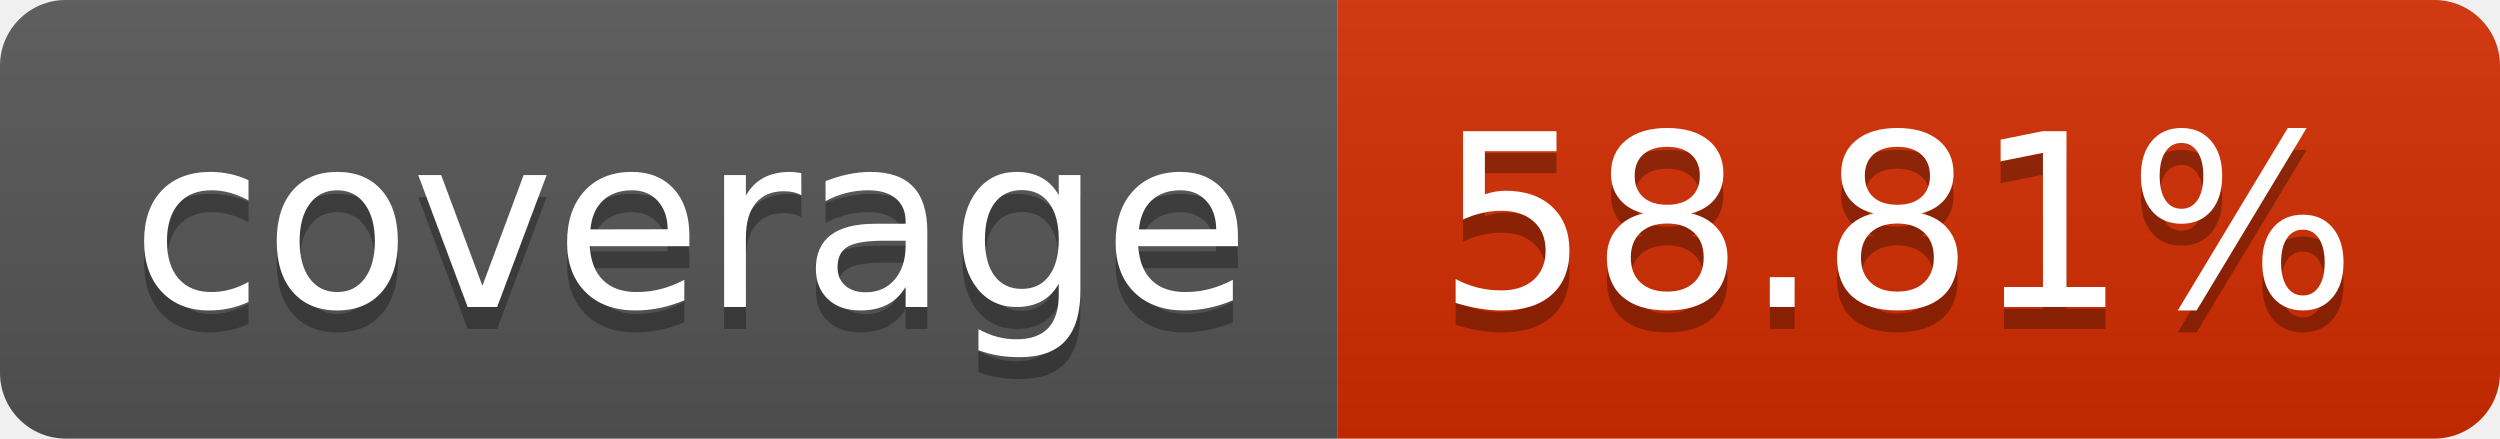
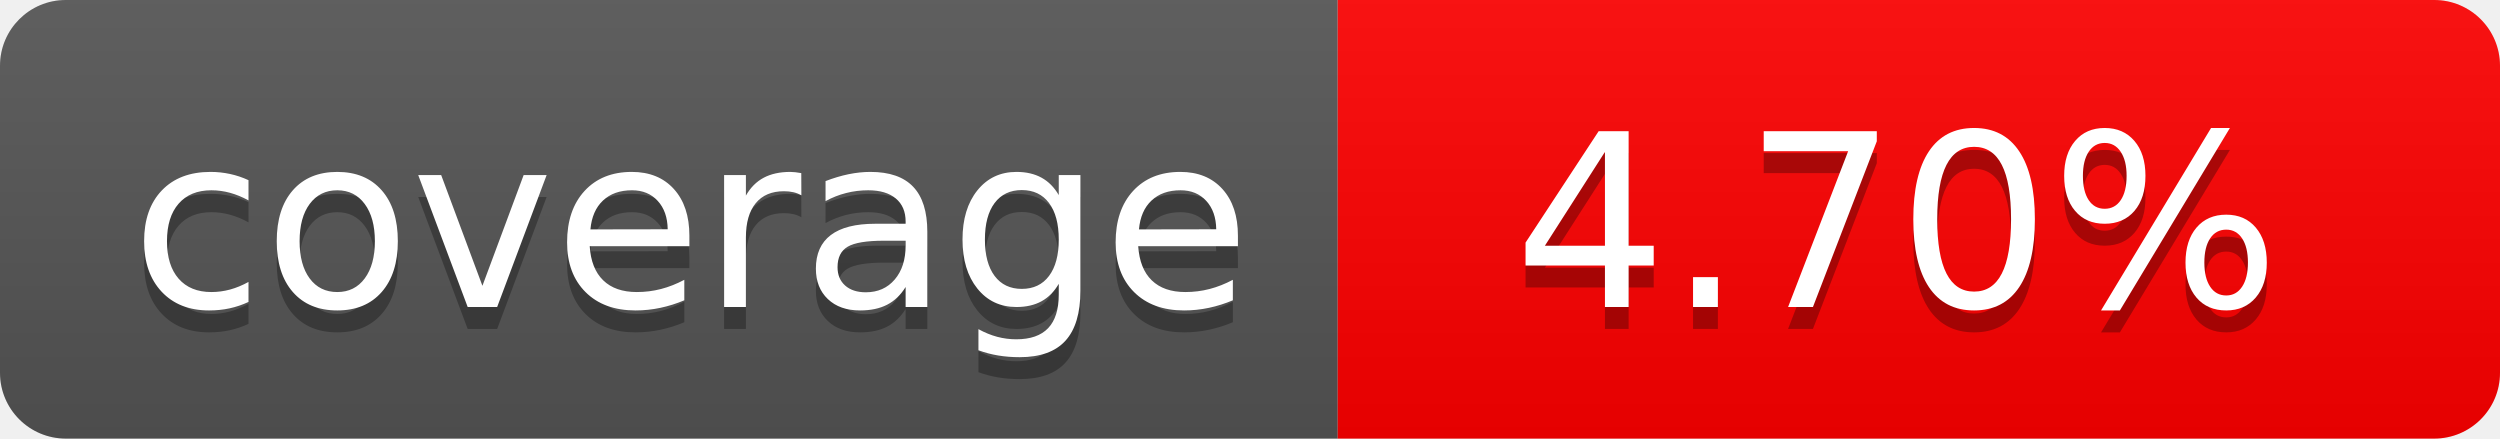
- <svg xmlns="http://www.w3.org/2000/svg" width="114" height="20" role="img" aria-label="58.81%">
+ <svg xmlns="http://www.w3.org/2000/svg" width="114" height="20" role="img" aria-label="4.70%">
  <linearGradient id="s" x2="0" y2="100%">
    <stop offset="0" stop-color="#bbb" stop-opacity=".1" />
    <stop offset="1" stop-opacity=".1" />
  </linearGradient>
  <clipPath id="r">
    <rect width="114" height="20" rx="3" fill="#fff" />
  </clipPath>
  <g clip-path="url(#r)">
    <rect width="61" height="20" fill="#555" />
-     <rect x="61" width="53" height="20" fill="rgb(210,44,0)" />
+     <rect x="61" width="53" height="20" fill="rgb(255,0,0)" />
    <rect width="114" height="20" fill="url(#s)" />
  </g>
  <g fill="#fff" text-anchor="middle" font-family="Verdana,Geneva,DejaVu Sans,sans-serif" text-rendering="geometricPrecision" font-size="110">
    <text aria-hidden="true" x="315" y="150" fill="#010101" fill-opacity=".3" transform="scale(.1)" textLength="510">coverage
        </text>
    <text x="315" y="140" transform="scale(.1)" fill="#fff" textLength="510">coverage</text>
-     <text aria-hidden="true" x="865" y="150" fill="#010101" fill-opacity=".3" transform="scale(.1)" textLength="430">58.81%</text>
-     <text x="865" y="140" transform="scale(.1)" fill="#fff" textLength="430">58.81%</text>
+     <text aria-hidden="true" x="865" y="150" fill="#010101" fill-opacity=".3" transform="scale(.1)" textLength="430">4.70%</text>
+     <text x="865" y="140" transform="scale(.1)" fill="#fff" textLength="430">4.70%</text>
  </g>
</svg>
